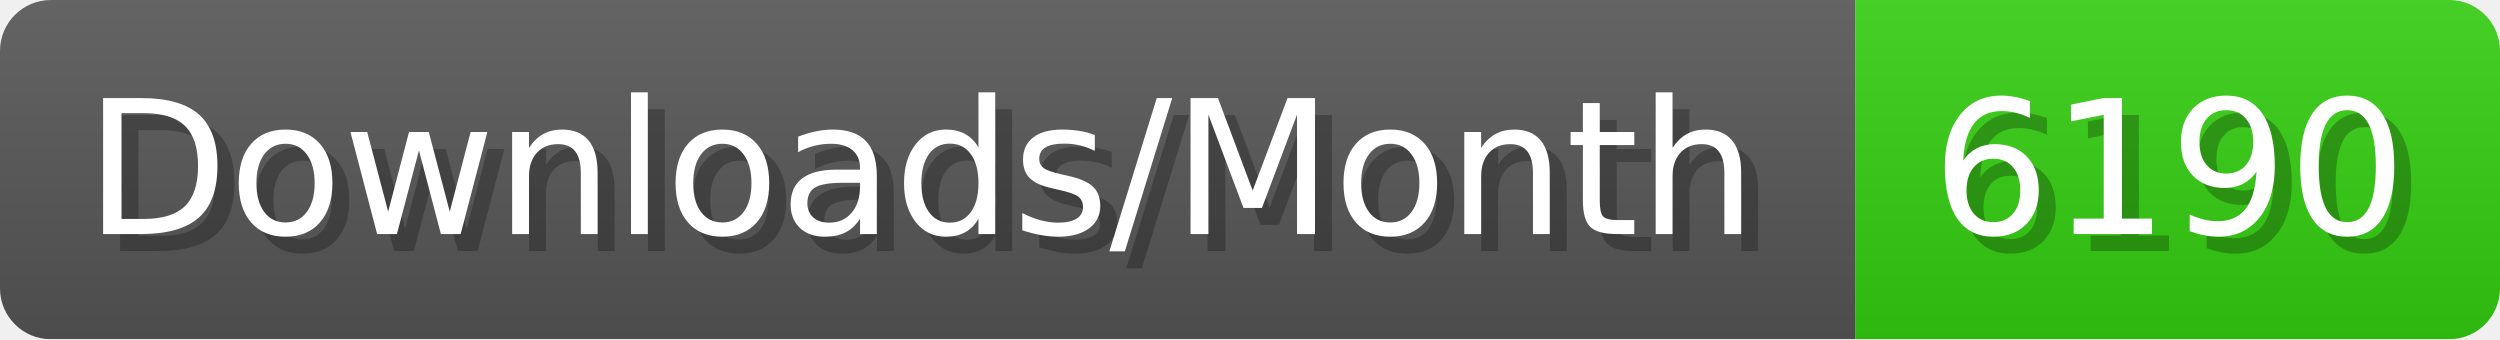
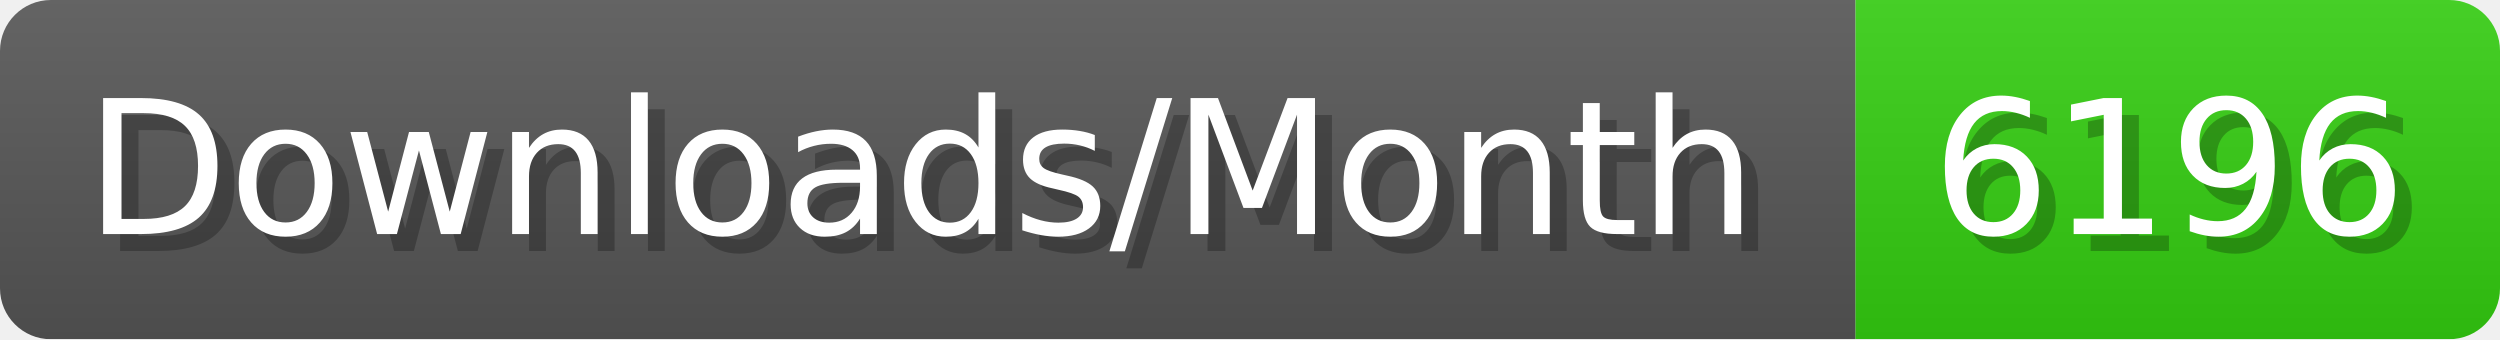
- <svg xmlns="http://www.w3.org/2000/svg" width="147.4" height="20" viewBox="0 0 1474 200" role="img" aria-label="Downloads/Month: 6190">
+ <svg xmlns="http://www.w3.org/2000/svg" width="147.4" height="20" viewBox="0 0 1474 200" role="img" aria-label="Downloads/Month: 6196">
  <linearGradient id="YlXUI" x2="0" y2="100%">
    <stop offset="0" stop-opacity=".1" stop-color="#EEE" />
    <stop offset="1" stop-opacity=".1" />
  </linearGradient>
  <mask id="JHhop">
    <rect width="1474" height="200" rx="30" fill="#FFF" />
  </mask>
  <g mask="url(#JHhop)">
    <rect width="1094" height="200" fill="#555" />
    <rect width="380" height="200" fill="#3C1" x="1094" />
    <rect width="1474" height="200" fill="url(#YlXUI)" />
  </g>
  <g aria-hidden="true" fill="#fff" text-anchor="start" font-family="Verdana,DejaVu Sans,sans-serif" font-size="110">
    <text x="60" y="148" textLength="994" fill="#000" opacity="0.25">Downloads/Month</text>
    <text x="50" y="138" textLength="994">Downloads/Month</text>
-     <text x="1149" y="148" textLength="280" fill="#000" opacity="0.25">6190</text>
-     <text x="1139" y="138" textLength="280">6190</text>
+     <text x="1149" y="148" textLength="280" fill="#000" opacity="0.25">6196</text>
+     <text x="1139" y="138" textLength="280">6196</text>
  </g>
</svg>
